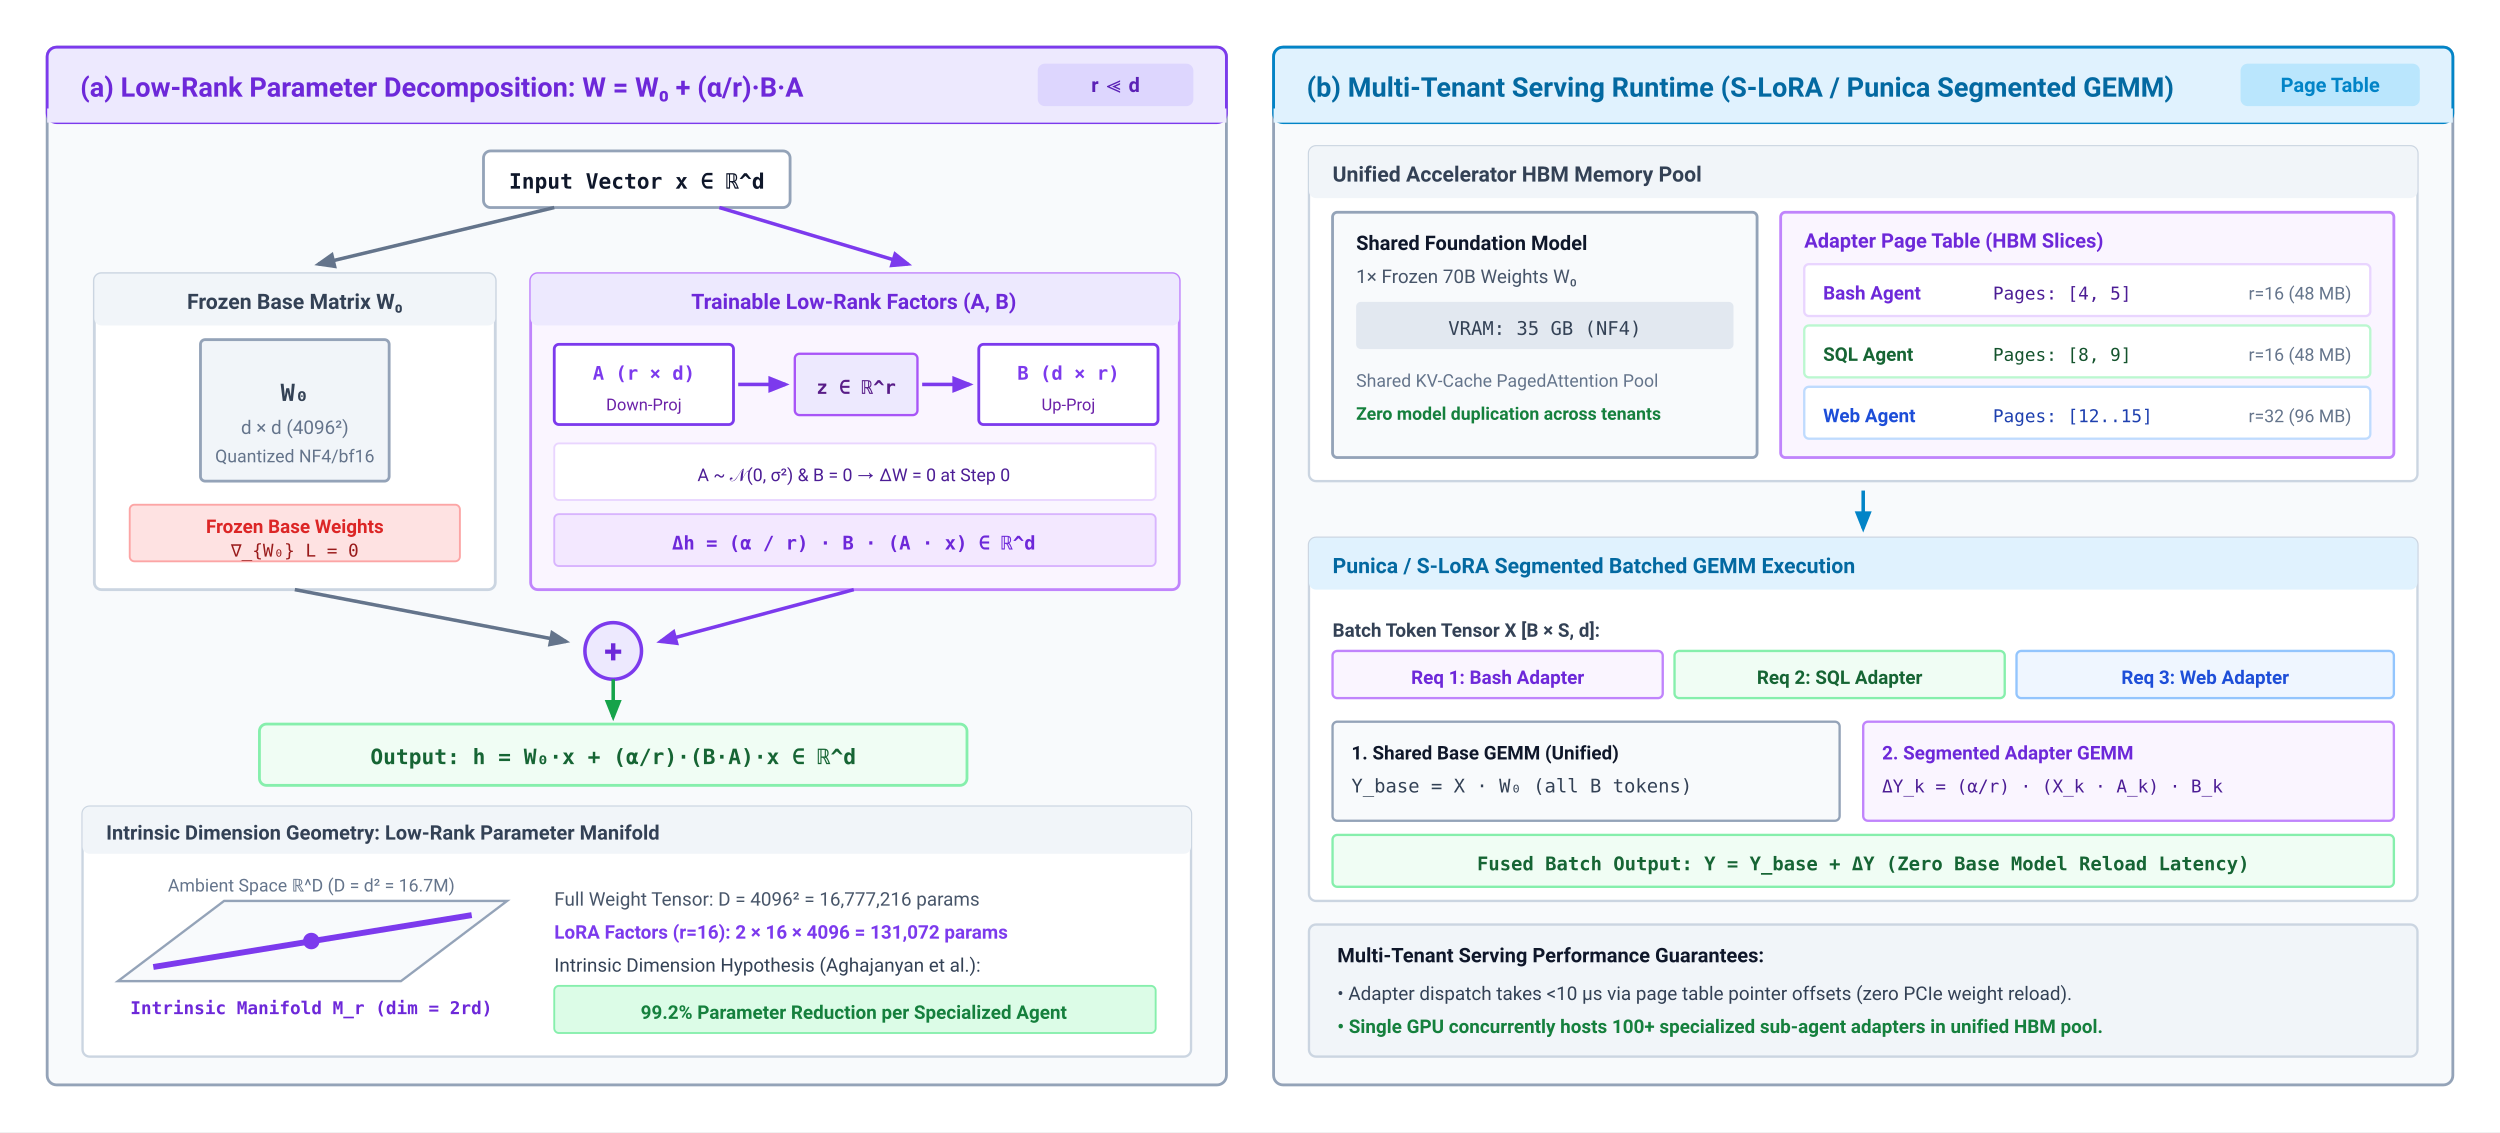
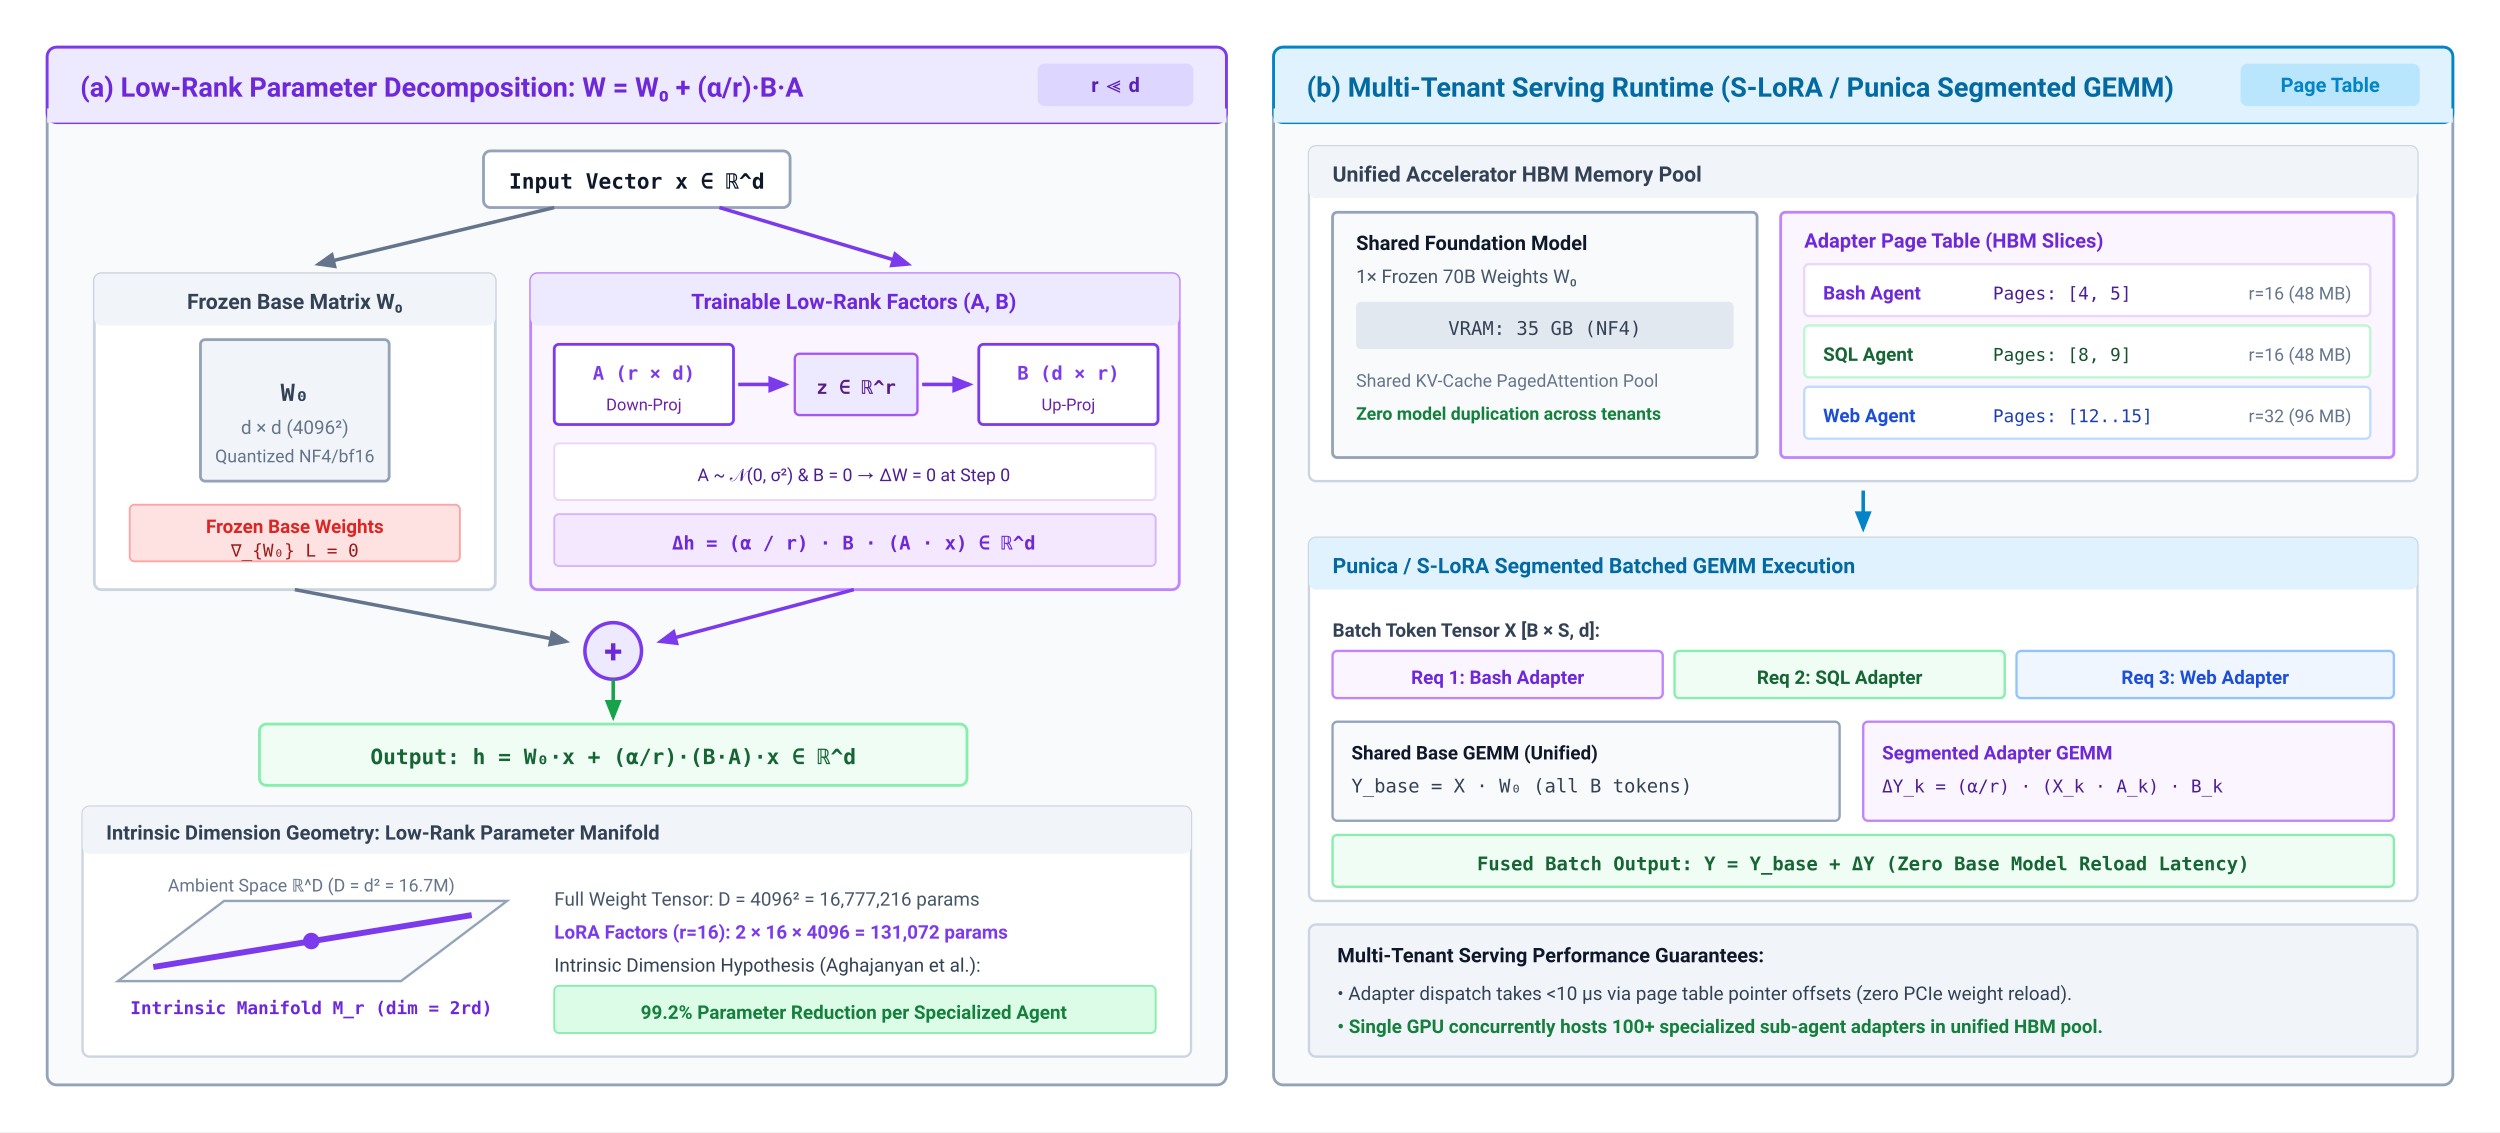
<svg xmlns="http://www.w3.org/2000/svg" viewBox="0 0 1060 480" width="100%" height="100%" font-family="-apple-system, BlinkMacSystemFont, 'Segoe UI', Roboto, Helvetica, Arial, sans-serif">
  <defs>
    <marker id="arr-gray" viewBox="0 0 10 10" refX="8" refY="5" markerWidth="6" markerHeight="6" orient="auto">
      <path d="M 0 1 L 10 5 L 0 9 z" fill="#64748b" />
    </marker>
    <marker id="arr-purple" viewBox="0 0 10 10" refX="8" refY="5" markerWidth="6" markerHeight="6" orient="auto">
      <path d="M 0 1 L 10 5 L 0 9 z" fill="#7c3aed" />
    </marker>
    <marker id="arr-blue" viewBox="0 0 10 10" refX="8" refY="5" markerWidth="6" markerHeight="6" orient="auto">
      <path d="M 0 1 L 10 5 L 0 9 z" fill="#0284c7" />
    </marker>
    <marker id="arr-green" viewBox="0 0 10 10" refX="8" refY="5" markerWidth="6" markerHeight="6" orient="auto">
      <path d="M 0 1 L 10 5 L 0 9 z" fill="#16a34a" />
    </marker>
  </defs>
  <rect width="1060" height="480" fill="#ffffff" />
  <g transform="translate(20, 20)">
    <rect width="500" height="440" rx="4" fill="#f8fafc" stroke="#94a3b8" stroke-width="1.2" />
    <rect width="500" height="32" rx="4" fill="#ede9fe" stroke="#7c3aed" stroke-width="1.2" />
    <rect y="26" width="500" height="6" fill="#ede9fe" />
    <text x="14" y="21" font-size="11.5" font-weight="700" fill="#6d28d9">
      (a) Low-Rank Parameter Decomposition: W = W₀ + (α/r)·B·A
    </text>
    <rect x="420" y="7" width="66" height="18" rx="3" fill="#ddd6fe" />
    <text x="453" y="19" text-anchor="middle" font-size="8.5" font-weight="700" fill="#5b21b6">r ≪ d</text>
    <g transform="translate(185, 44)">
      <rect width="130" height="24" rx="3" fill="#ffffff" stroke="#94a3b8" stroke-width="1.2" />
      <text x="65" y="16" text-anchor="middle" font-family="'SFMono-Regular', Consolas, Menlo, monospace" font-size="9" font-weight="700" fill="#0f172a">
        Input Vector x ∈ ℝ^d
      </text>
    </g>
    <path d="M 215,68 L 115,92" fill="none" stroke="#64748b" stroke-width="1.5" marker-end="url(#arr-gray)" />
    <path d="M 285,68 L 365,92" fill="none" stroke="#7c3aed" stroke-width="1.5" marker-end="url(#arr-purple)" />
    <g transform="translate(20, 96)">
      <rect width="170" height="134" rx="3" fill="#ffffff" stroke="#cbd5e1" stroke-width="1.2" />
      <rect width="170" height="22" rx="3" fill="#f1f5f9" />
      <text x="85" y="15" text-anchor="middle" font-size="9" font-weight="700" fill="#334155">Frozen Base Matrix W₀</text>
      <rect x="45" y="28" width="80" height="60" rx="2" fill="#f1f5f9" stroke="#94a3b8" stroke-width="1.2" />
      <text x="85" y="54" text-anchor="middle" font-family="'SFMono-Regular', Consolas, Menlo, monospace" font-size="10" font-weight="700" fill="#334155">W₀</text>
      <text x="85" y="68" text-anchor="middle" font-size="8" fill="#64748b">d × d (4096²)</text>
      <text x="85" y="80" text-anchor="middle" font-size="7.5" fill="#64748b">Quantized NF4/bf16</text>
      <rect x="15" y="98" width="140" height="24" rx="2" fill="#fee2e2" stroke="#fca5a5" stroke-width="0.8" />
      <text x="85" y="110" text-anchor="middle" font-size="8" font-weight="700" fill="#dc2626">Frozen Base Weights</text>
      <text x="85" y="120" text-anchor="middle" font-family="'SFMono-Regular', Consolas, Menlo, monospace" font-size="7.5" fill="#991b1b">∇_{W₀} L = 0</text>
    </g>
    <g transform="translate(205, 96)">
      <rect width="275" height="134" rx="3" fill="#faf5ff" stroke="#c084fc" stroke-width="1.2" />
      <rect width="275" height="22" rx="3" fill="#ede9fe" />
      <text x="137" y="15" text-anchor="middle" font-size="9" font-weight="700" fill="#6d28d9">Trainable Low-Rank Factors (A, B)</text>
      <g transform="translate(10, 30)">
        <rect width="76" height="34" rx="2" fill="#ffffff" stroke="#7c3aed" stroke-width="1.2" />
        <text x="38" y="15" text-anchor="middle" font-family="'SFMono-Regular', Consolas, Menlo, monospace" font-size="8" font-weight="700" fill="#7c3aed">A (r × d)</text>
        <text x="38" y="28" text-anchor="middle" font-size="7" fill="#6b21a8">Down-Proj</text>
      </g>
      <line x1="88" y1="47" x2="108" y2="47" stroke="#7c3aed" stroke-width="1.5" marker-end="url(#arr-purple)" />
      <g transform="translate(112, 34)">
        <rect width="52" height="26" rx="2" fill="#ede9fe" stroke="#a855f7" stroke-width="1" />
        <text x="26" y="17" text-anchor="middle" font-family="'SFMono-Regular', Consolas, Menlo, monospace" font-size="8" font-weight="700" fill="#581c87">z ∈ ℝ^r</text>
      </g>
      <line x1="166" y1="47" x2="186" y2="47" stroke="#7c3aed" stroke-width="1.5" marker-end="url(#arr-purple)" />
      <g transform="translate(190, 30)">
        <rect width="76" height="34" rx="2" fill="#ffffff" stroke="#7c3aed" stroke-width="1.2" />
        <text x="38" y="15" text-anchor="middle" font-family="'SFMono-Regular', Consolas, Menlo, monospace" font-size="8" font-weight="700" fill="#7c3aed">B (d × r)</text>
        <text x="38" y="28" text-anchor="middle" font-size="7" fill="#6b21a8">Up-Proj</text>
      </g>
      <g transform="translate(10, 72)">
        <rect width="255" height="24" rx="2" fill="#ffffff" stroke="#e9d5ff" stroke-width="0.8" />
        <text x="127" y="16" text-anchor="middle" font-size="7.5" fill="#4c1d95">
          A ~ 𝒩(0, σ²) &amp; B = 0 → ΔW = 0 at Step 0
        </text>
      </g>
      <g transform="translate(10, 102)">
        <rect width="255" height="22" rx="2" fill="#f3e8ff" stroke="#d8b4fe" stroke-width="0.8" />
        <text x="127" y="15" text-anchor="middle" font-family="'SFMono-Regular', Consolas, Menlo, monospace" font-size="8" font-weight="700" fill="#6d28d9">
          Δh = (α / r) · B · (A · x) ∈ ℝ^d
        </text>
      </g>
    </g>
    <path d="M 105,230 L 220,252" fill="none" stroke="#64748b" stroke-width="1.5" marker-end="url(#arr-gray)" />
    <path d="M 342,230 L 260,252" fill="none" stroke="#7c3aed" stroke-width="1.5" marker-end="url(#arr-purple)" />
    <circle cx="240" cy="256" r="12" fill="#ede9fe" stroke="#7c3aed" stroke-width="1.5" />
    <text x="240" y="261" text-anchor="middle" font-size="14" font-weight="700" fill="#6d28d9">+</text>
    <line x1="240" y1="268" x2="240" y2="284" stroke="#16a34a" stroke-width="1.5" marker-end="url(#arr-green)" />
    <g transform="translate(90, 287)">
      <rect width="300" height="26" rx="3" fill="#f0fdf4" stroke="#86efac" stroke-width="1.2" />
      <text x="150" y="17" text-anchor="middle" font-family="'SFMono-Regular', Consolas, Menlo, monospace" font-size="9" font-weight="700" fill="#166534">
        Output: h = W₀·x + (α/r)·(B·A)·x ∈ ℝ^d
      </text>
    </g>
    <g transform="translate(15, 322)">
      <rect width="470" height="106" rx="3" fill="#ffffff" stroke="#cbd5e1" stroke-width="1" />
      <rect width="470" height="20" rx="3" fill="#f1f5f9" />
      <text x="10" y="14" font-size="8.5" font-weight="700" fill="#334155">Intrinsic Dimension Geometry: Low-Rank Parameter Manifold</text>
      <g transform="translate(15, 26)">
        <polygon points="0,48 45,14 165,14 120,48" fill="#f8fafc" stroke="#94a3b8" stroke-width="1" />
        <text x="82" y="10" text-anchor="middle" font-size="7.5" fill="#64748b">Ambient Space ℝ^D (D = d² = 16.7M)</text>
        <line x1="15" y1="42" x2="150" y2="20" stroke="#7c3aed" stroke-width="2.5" />
        <circle cx="82" cy="31" r="3.5" fill="#7c3aed" />
        <text x="82" y="62" text-anchor="middle" font-family="'SFMono-Regular', Consolas, Menlo, monospace" font-size="7.5" font-weight="700" fill="#6d28d9">
          Intrinsic Manifold M_r (dim = 2rd)
        </text>
      </g>
      <g transform="translate(200, 28)">
        <text x="0" y="14" font-size="8" fill="#475569">Full Weight Tensor: D = 4096² = 16,777,216 params</text>
        <text x="0" y="28" font-size="8" font-weight="700" fill="#7c3aed">LoRA Factors (r=16): 2 × 16 × 4096 = 131,072 params</text>
        <text x="0" y="42" font-size="8" fill="#334155">Intrinsic Dimension Hypothesis (Aghajanyan et al.):</text>
        <rect x="0" y="48" width="255" height="20" rx="2" fill="#dcfce7" stroke="#86efac" stroke-width="0.8" />
        <text x="127" y="62" text-anchor="middle" font-size="8" font-weight="700" fill="#15803d">
          99.2% Parameter Reduction per Specialized Agent
        </text>
      </g>
    </g>
  </g>
  <g transform="translate(540, 20)">
    <rect width="500" height="440" rx="4" fill="#f8fafc" stroke="#94a3b8" stroke-width="1.2" />
    <rect width="500" height="32" rx="4" fill="#e0f2fe" stroke="#0284c7" stroke-width="1.2" />
    <rect y="26" width="500" height="6" fill="#e0f2fe" />
    <text x="14" y="21" font-size="11.5" font-weight="700" fill="#0369a1">
      (b) Multi-Tenant Serving Runtime (S-LoRA / Punica Segmented GEMM)
    </text>
    <rect x="410" y="7" width="76" height="18" rx="3" fill="#bae6fd" />
    <text x="448" y="19" text-anchor="middle" font-size="8.5" font-weight="700" fill="#0284c7">Page Table</text>
    <g transform="translate(15, 42)">
      <rect width="470" height="142" rx="3" fill="#ffffff" stroke="#cbd5e1" stroke-width="1" />
      <rect width="470" height="22" rx="3" fill="#f1f5f9" />
      <text x="10" y="15" font-size="9" font-weight="700" fill="#334155">Unified Accelerator HBM Memory Pool</text>
      <g transform="translate(10, 28)">
        <rect width="180" height="104" rx="2" fill="#f8fafc" stroke="#94a3b8" stroke-width="1.2" />
        <text x="10" y="16" font-size="8.5" font-weight="700" fill="#0f172a">Shared Foundation Model</text>
        <text x="10" y="30" font-size="8" fill="#475569">1× Frozen 70B Weights W₀</text>
        <rect x="10" y="38" width="160" height="20" rx="2" fill="#e2e8f0" />
        <text x="90" y="52" text-anchor="middle" font-family="'SFMono-Regular', Consolas, Menlo, monospace" font-size="8" fill="#334155">VRAM: 35 GB (NF4)</text>
        <text x="10" y="74" font-size="7.5" fill="#64748b">Shared KV-Cache PagedAttention Pool</text>
        <text x="10" y="88" font-size="7.5" font-weight="600" fill="#15803d">Zero model duplication across tenants</text>
      </g>
      <g transform="translate(200, 28)">
        <rect width="260" height="104" rx="2" fill="#faf5ff" stroke="#c084fc" stroke-width="1.2" />
        <text x="10" y="15" font-size="8.5" font-weight="700" fill="#6d28d9">Adapter Page Table (HBM Slices)</text>
        <g transform="translate(10, 22)">
          <rect width="240" height="22" rx="2" fill="#ffffff" stroke="#e9d5ff" stroke-width="1" />
          <text x="8" y="15" font-size="8" font-weight="700" fill="#6d28d9">Bash Agent</text>
          <text x="80" y="15" font-family="'SFMono-Regular', Consolas, Menlo, monospace" font-size="7.5" fill="#4c1d95">Pages: [4, 5]</text>
          <text x="232" y="15" text-anchor="end" font-size="7.5" fill="#64748b">r=16 (48 MB)</text>
          <g transform="translate(0, 26)">
            <rect width="240" height="22" rx="2" fill="#ffffff" stroke="#bbf7d0" stroke-width="1" />
            <text x="8" y="15" font-size="8" font-weight="700" fill="#166534">SQL Agent</text>
            <text x="80" y="15" font-family="'SFMono-Regular', Consolas, Menlo, monospace" font-size="7.5" fill="#14532d">Pages: [8, 9]</text>
            <text x="232" y="15" text-anchor="end" font-size="7.5" fill="#64748b">r=16 (48 MB)</text>
          </g>
          <g transform="translate(0, 52)">
            <rect width="240" height="22" rx="2" fill="#ffffff" stroke="#bfdbfe" stroke-width="1" />
            <text x="8" y="15" font-size="8" font-weight="700" fill="#1d4ed8">Web Agent</text>
            <text x="80" y="15" font-family="'SFMono-Regular', Consolas, Menlo, monospace" font-size="7.5" fill="#1e40af">Pages: [12..15]</text>
            <text x="232" y="15" text-anchor="end" font-size="7.5" fill="#64748b">r=32 (96 MB)</text>
          </g>
        </g>
      </g>
    </g>
    <line x1="250" y1="188" x2="250" y2="204" stroke="#0284c7" stroke-width="1.5" marker-end="url(#arr-blue)" />
    <g transform="translate(15, 208)">
      <rect width="470" height="154" rx="3" fill="#ffffff" stroke="#cbd5e1" stroke-width="1" />
      <rect width="470" height="22" rx="3" fill="#e0f2fe" />
      <text x="10" y="15" font-size="9" font-weight="700" fill="#0369a1">Punica / S-LoRA Segmented Batched GEMM Execution</text>
      <g transform="translate(10, 30)">
        <text x="0" y="12" font-size="8" font-weight="600" fill="#334155">Batch Token Tensor X [B × S, d]:</text>
        <rect x="0" y="18" width="140" height="20" rx="2" fill="#faf5ff" stroke="#c084fc" stroke-width="1" />
        <text x="70" y="32" text-anchor="middle" font-size="8" font-weight="600" fill="#6d28d9">Req 1: Bash Adapter</text>
        <rect x="145" y="18" width="140" height="20" rx="2" fill="#f0fdf4" stroke="#86efac" stroke-width="1" />
        <text x="215" y="32" text-anchor="middle" font-size="8" font-weight="600" fill="#166534">Req 2: SQL Adapter</text>
        <rect x="290" y="18" width="160" height="20" rx="2" fill="#eff6ff" stroke="#93c5fd" stroke-width="1" />
        <text x="370" y="32" text-anchor="middle" font-size="8" font-weight="600" fill="#1d4ed8">Req 3: Web Adapter</text>
      </g>
      <g transform="translate(10, 78)">
        <rect width="215" height="42" rx="2" fill="#f8fafc" stroke="#94a3b8" stroke-width="1" />
-         <text x="8" y="16" font-size="8" font-weight="700" fill="#0f172a">1. Shared Base GEMM (Unified)</text>
+         <text x="8" y="16" font-size="8" font-weight="700" fill="#0f172a">Shared Base GEMM (Unified)</text>
        <text x="8" y="30" font-family="'SFMono-Regular', Consolas, Menlo, monospace" font-size="8" fill="#334155">Y_base = X · W₀ (all B tokens)</text>
        <g transform="translate(225, 0)">
          <rect width="225" height="42" rx="2" fill="#faf5ff" stroke="#c084fc" stroke-width="1" />
-           <text x="8" y="16" font-size="8" font-weight="700" fill="#6d28d9">2. Segmented Adapter GEMM</text>
+           <text x="8" y="16" font-size="8" font-weight="700" fill="#6d28d9">Segmented Adapter GEMM</text>
          <text x="8" y="30" font-family="'SFMono-Regular', Consolas, Menlo, monospace" font-size="7.5" fill="#4c1d95">ΔY_k = (α/r) · (X_k · A_k) · B_k</text>
        </g>
        <g transform="translate(0, 48)">
          <rect width="450" height="22" rx="2" fill="#f0fdf4" stroke="#86efac" stroke-width="1" />
          <text x="225" y="15" text-anchor="middle" font-family="'SFMono-Regular', Consolas, Menlo, monospace" font-size="8" font-weight="700" fill="#166534">
            Fused Batch Output: Y = Y_base + ΔY (Zero Base Model Reload Latency)
          </text>
        </g>
      </g>
    </g>
    <g transform="translate(15, 372)">
      <rect width="470" height="56" rx="3" fill="#f1f5f9" stroke="#cbd5e1" stroke-width="1" />
      <text x="12" y="16" font-size="8.5" font-weight="700" fill="#0f172a">Multi-Tenant Serving Performance Guarantees:</text>
      <text x="12" y="32" font-size="8" fill="#334155">• Adapter dispatch takes &lt;10 µs via page table pointer offsets (zero PCIe weight reload).</text>
      <text x="12" y="46" font-size="8" fill="#15803d" font-weight="600">• Single GPU concurrently hosts 100+ specialized sub-agent adapters in unified HBM pool.</text>
    </g>
  </g>
</svg>
